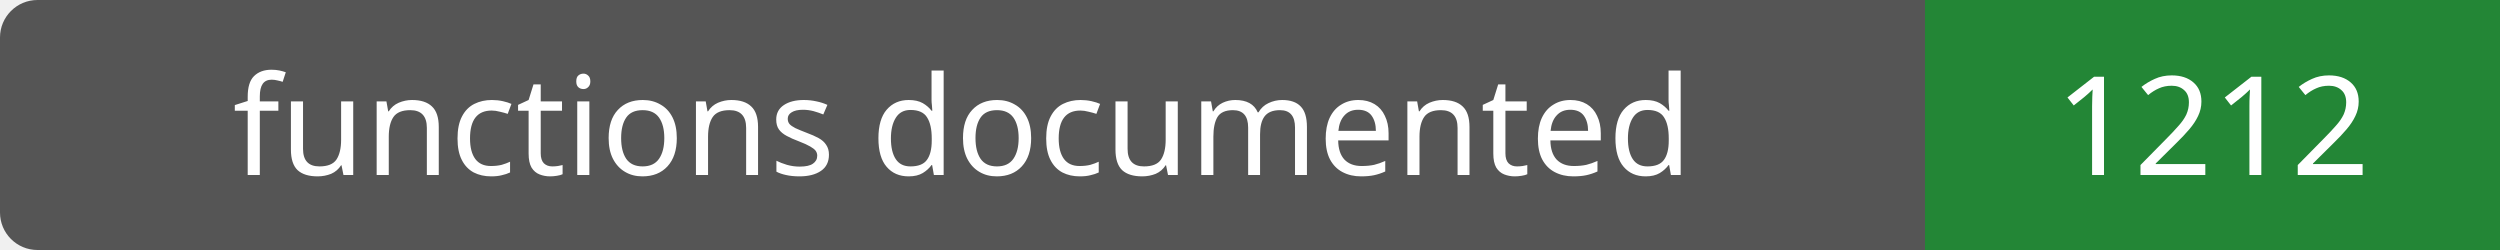
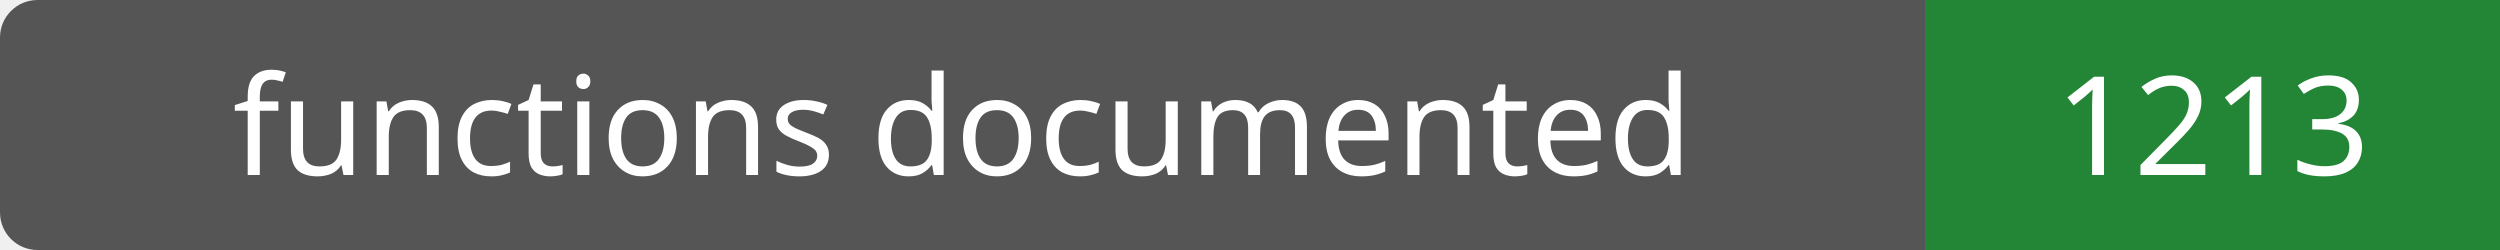
- <svg xmlns="http://www.w3.org/2000/svg" width="200" height="20" role="img" aria-label="functions documented: 1212">
+ <svg xmlns="http://www.w3.org/2000/svg" width="200" height="20" role="img" aria-label="functions documented: 1213">
  <rect width="200" height="20" rx="3" fill="#555" />
  <path fill="#238636" d="M154 0h46v20H154z" />
  <g fill="#fff" text-anchor="middle" font-family="Verdana,sans-serif" font-size="11">
    <text x="77.0" y="14">functions documented</text>
-     <text x="177.0" y="14">1212</text>
+     <text x="177.0" y="14">1213</text>
  </g>
</svg>
